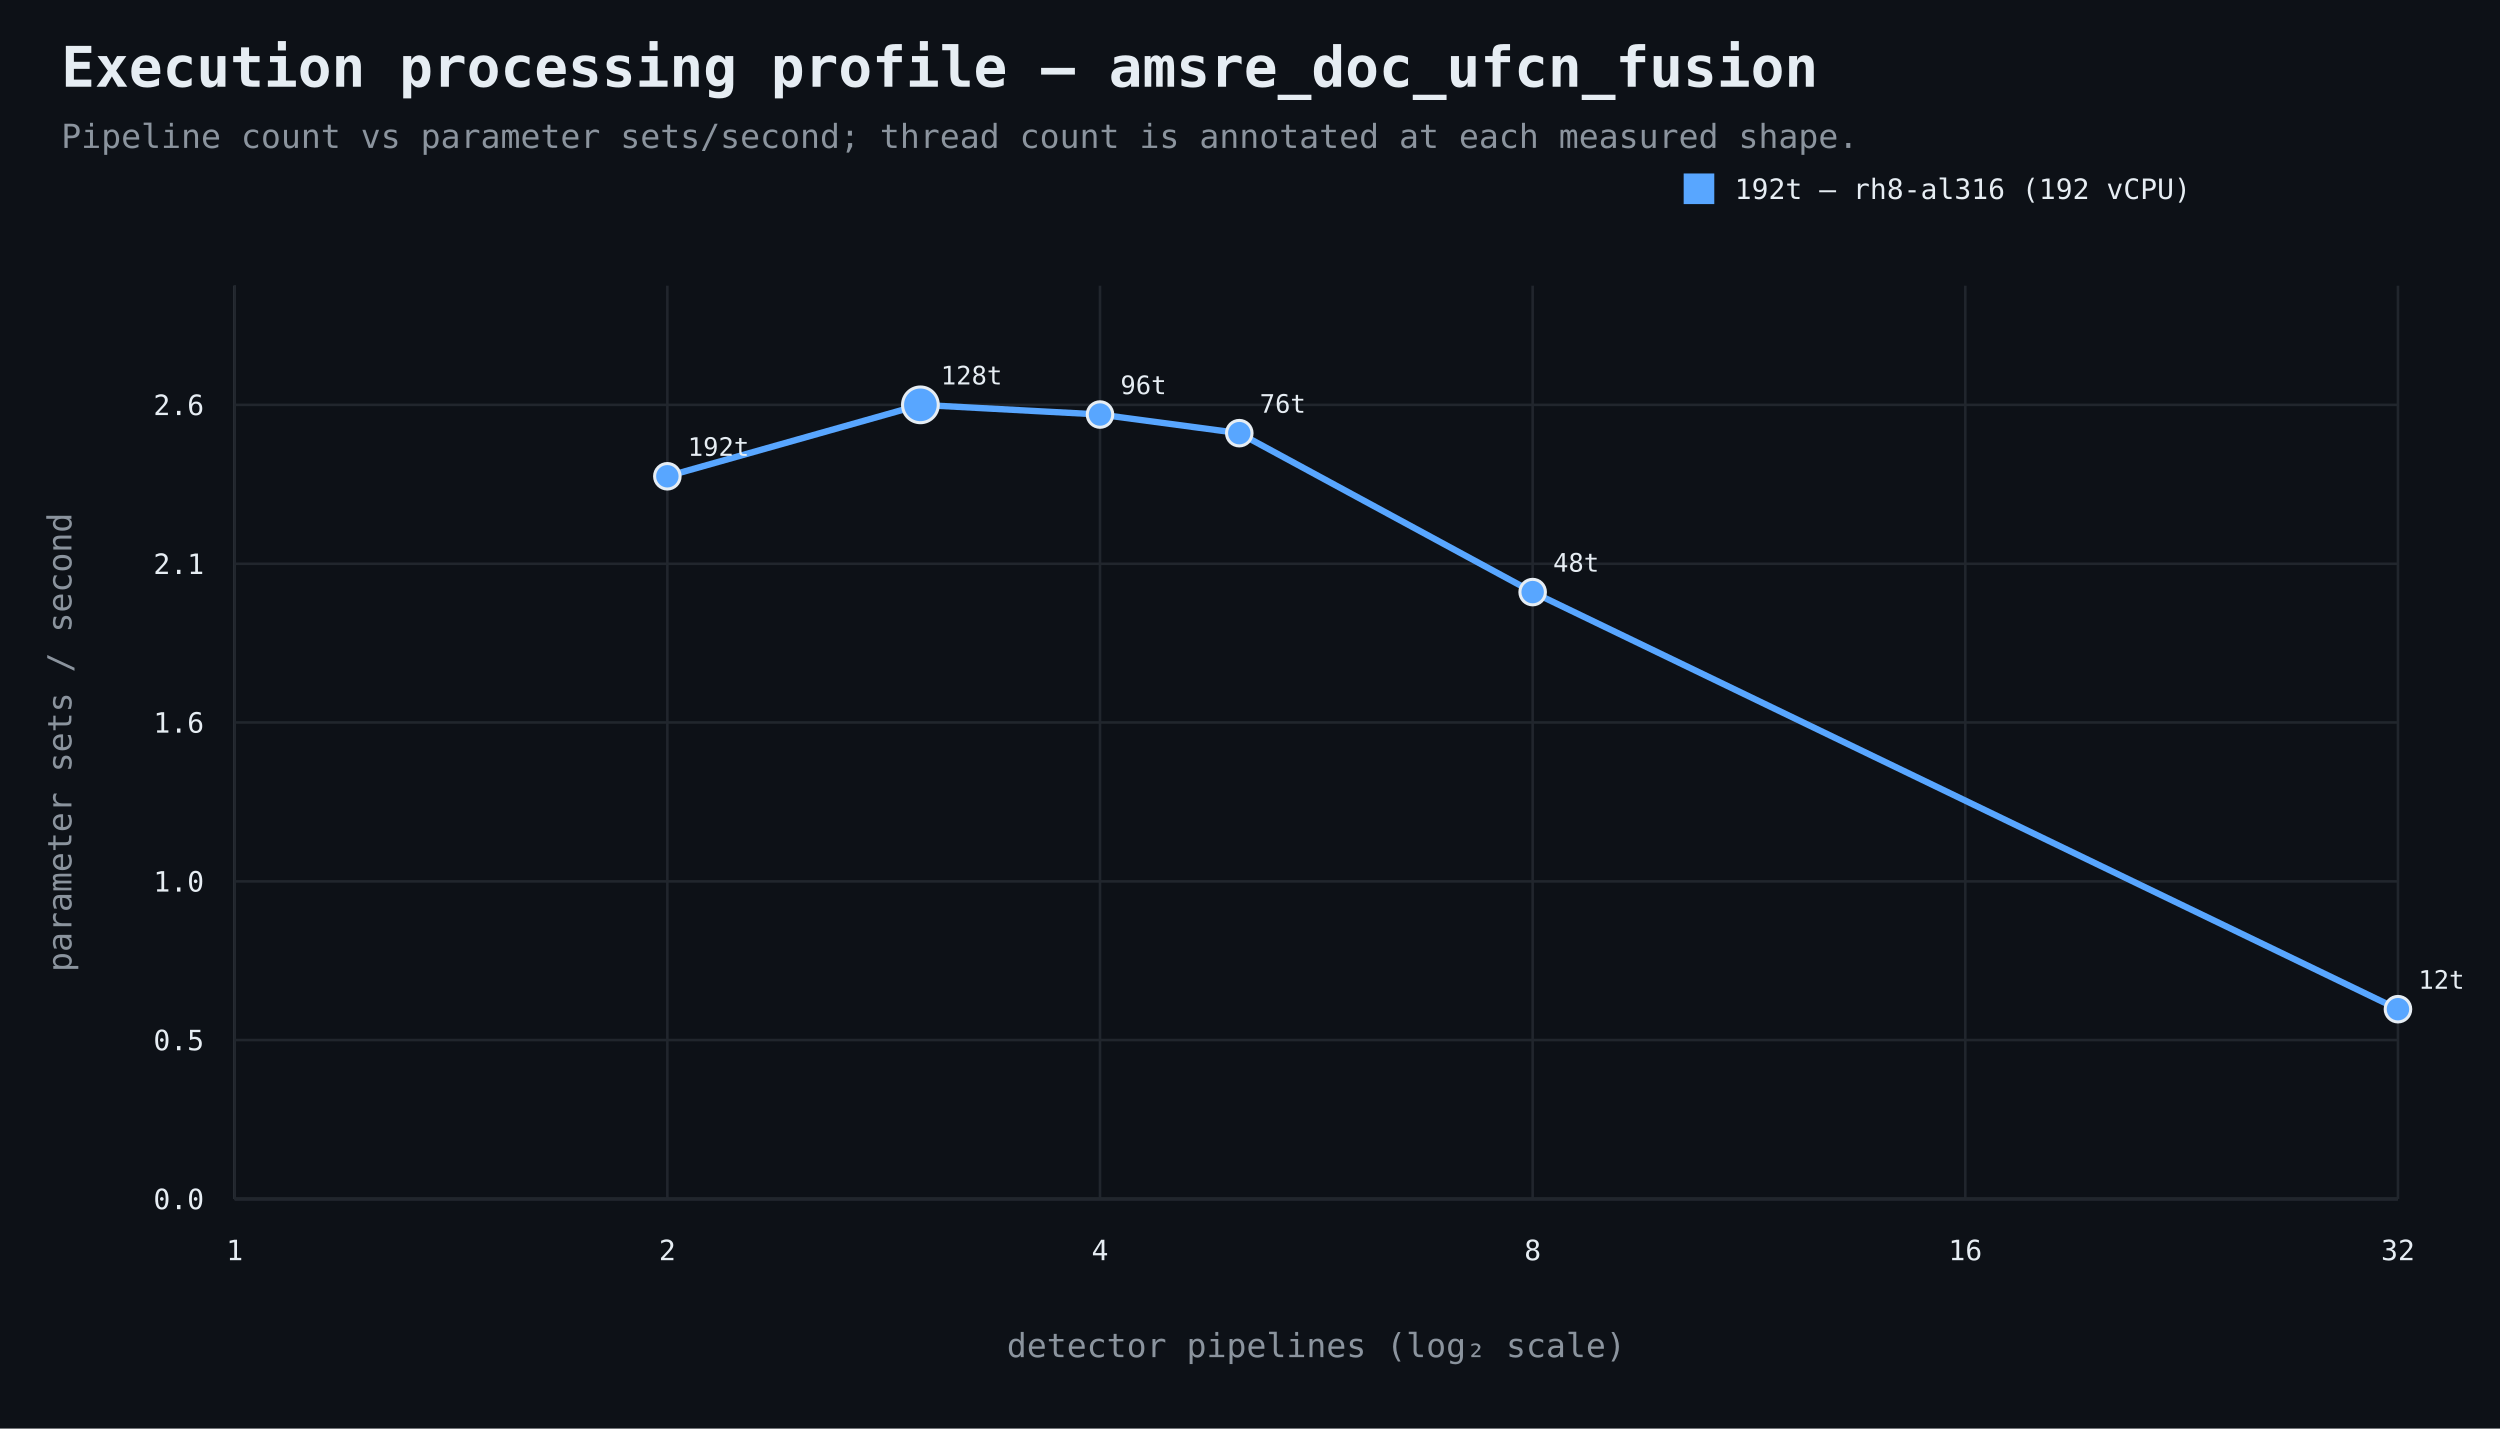
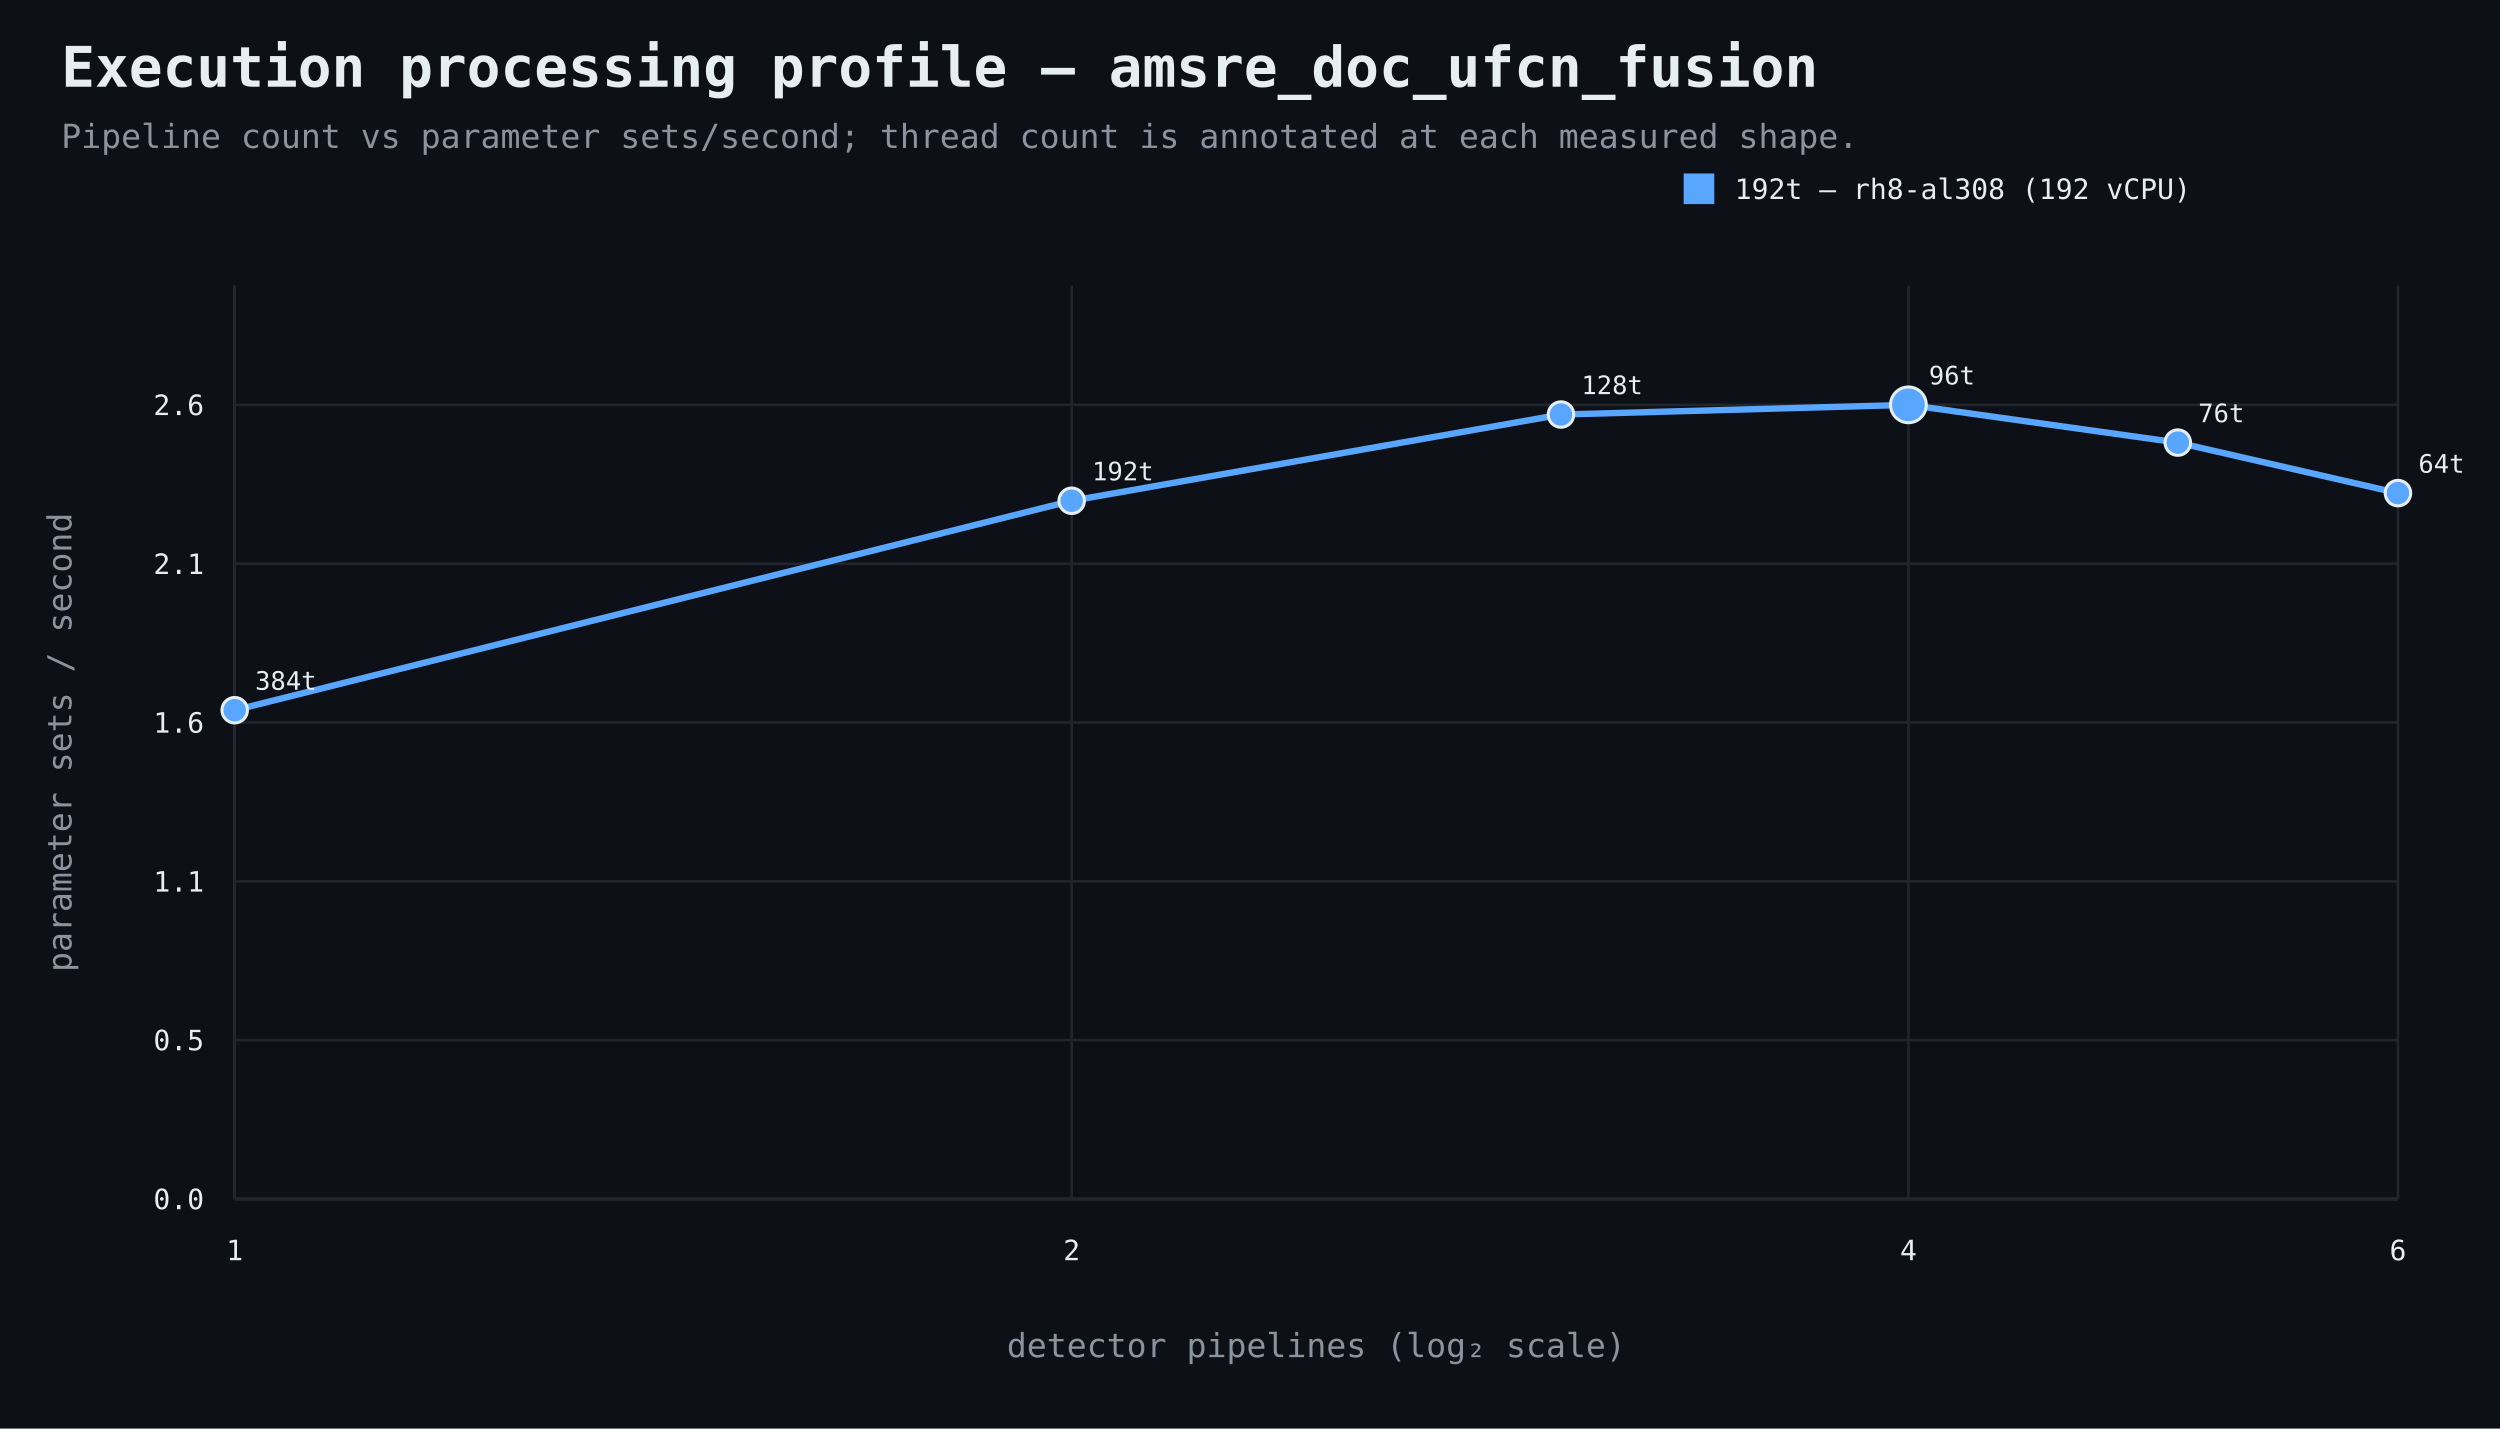
<svg xmlns="http://www.w3.org/2000/svg" width="980" height="560" viewBox="0 0 980 560">
  <rect width="100%" height="100%" fill="#0d1117" />
  <style>text{font-family:ui-monospace,SFMono-Regular,Consolas,monospace;fill:#e6edf3}.muted{fill:#8b949e}.axis{stroke:#484f58;stroke-width:1}.grid{stroke:#21262d;stroke-width:1}.point{stroke:#e6edf3;stroke-width:1.2}</style>
  <text x="24" y="34" font-size="22" font-weight="700">Execution processing profile — amsre_doc_ufcn_fusion</text>
  <text x="24" y="58" font-size="13" class="muted">Pipeline count vs parameter sets/second; thread count is annotated at each measured shape.</text>
  <line x1="92" y1="470" x2="940" y2="470" class="axis" />
  <line x1="92" y1="112" x2="92" y2="470" class="axis" />
  <line x1="92" y1="470.0" x2="940" y2="470.0" class="grid" />
  <text x="80" y="474.0" text-anchor="end" font-size="11">0.0</text>
  <line x1="92" y1="407.7" x2="940" y2="407.7" class="grid" />
  <text x="80" y="411.7" text-anchor="end" font-size="11">0.5</text>
  <line x1="92" y1="345.5" x2="940" y2="345.5" class="grid" />
-   <text x="80" y="349.5" text-anchor="end" font-size="11">1.0</text>
+   <text x="80" y="349.5" text-anchor="end" font-size="11">1.1</text>
  <line x1="92" y1="283.2" x2="940" y2="283.2" class="grid" />
  <text x="80" y="287.2" text-anchor="end" font-size="11">1.6</text>
  <line x1="92" y1="221.0" x2="940" y2="221.0" class="grid" />
  <text x="80" y="225.0" text-anchor="end" font-size="11">2.1</text>
  <line x1="92" y1="158.7" x2="940" y2="158.7" class="grid" />
  <text x="80" y="162.7" text-anchor="end" font-size="11">2.6</text>
  <line x1="92.0" y1="112" x2="92.0" y2="470" class="grid" />
  <text x="92.0" y="494" text-anchor="middle" font-size="11">1</text>
-   <line x1="261.6" y1="112" x2="261.6" y2="470" class="grid" />
-   <text x="261.6" y="494" text-anchor="middle" font-size="11">2</text>
-   <line x1="431.2" y1="112" x2="431.2" y2="470" class="grid" />
-   <text x="431.2" y="494" text-anchor="middle" font-size="11">4</text>
-   <line x1="600.8" y1="112" x2="600.8" y2="470" class="grid" />
-   <text x="600.8" y="494" text-anchor="middle" font-size="11">8</text>
-   <line x1="770.4" y1="112" x2="770.4" y2="470" class="grid" />
-   <text x="770.4" y="494" text-anchor="middle" font-size="11">16</text>
+   <line x1="420.1" y1="112" x2="420.1" y2="470" class="grid" />
+   <text x="420.1" y="494" text-anchor="middle" font-size="11">2</text>
+   <line x1="748.1" y1="112" x2="748.1" y2="470" class="grid" />
+   <text x="748.1" y="494" text-anchor="middle" font-size="11">4</text>
  <line x1="940.0" y1="112" x2="940.0" y2="470" class="grid" />
-   <text x="940.0" y="494" text-anchor="middle" font-size="11">32</text>
+   <text x="940.0" y="494" text-anchor="middle" font-size="11">6</text>
  <text x="516.0" y="532" text-anchor="middle" font-size="13" class="muted">detector pipelines (log₂ scale)</text>
  <text x="28" y="291.0" text-anchor="middle" font-size="13" class="muted" transform="rotate(-90 28 291.0)">parameter sets / second</text>
-   <path d="M 261.6 186.7 L 360.8 158.7 L 431.2 162.5 L 485.8 169.8 L 600.8 232.1 L 940.0 395.6" fill="none" stroke="#58a6ff" stroke-width="2.5" />
-   <circle cx="261.6" cy="186.7" r="5" fill="#58a6ff" class="point" />
-   <text x="269.6" y="178.7" text-anchor="start" font-size="10">192t</text>
-   <circle cx="360.8" cy="158.7" r="7" fill="#58a6ff" class="point" />
-   <text x="368.8" y="150.7" text-anchor="start" font-size="10">128t</text>
-   <circle cx="431.2" cy="162.5" r="5" fill="#58a6ff" class="point" />
-   <text x="439.2" y="154.5" text-anchor="start" font-size="10">96t</text>
-   <circle cx="485.8" cy="169.8" r="5" fill="#58a6ff" class="point" />
-   <text x="493.8" y="161.8" text-anchor="start" font-size="10">76t</text>
-   <circle cx="600.8" cy="232.1" r="5" fill="#58a6ff" class="point" />
-   <text x="608.8" y="224.1" text-anchor="start" font-size="10">48t</text>
-   <circle cx="940.0" cy="395.6" r="5" fill="#58a6ff" class="point" />
-   <text x="948.0" y="387.6" text-anchor="start" font-size="10">12t</text>
+   <path d="M 92.0 278.4 L 420.1 196.3 L 611.9 162.5 L 748.1 158.7 L 853.7 173.5 L 940.0 193.3" fill="none" stroke="#58a6ff" stroke-width="2.5" />
+   <circle cx="92.0" cy="278.4" r="5" fill="#58a6ff" class="point" />
+   <text x="100.0" y="270.4" text-anchor="start" font-size="10">384t</text>
+   <circle cx="420.1" cy="196.3" r="5" fill="#58a6ff" class="point" />
+   <text x="428.1" y="188.3" text-anchor="start" font-size="10">192t</text>
+   <circle cx="611.9" cy="162.5" r="5" fill="#58a6ff" class="point" />
+   <text x="619.9" y="154.5" text-anchor="start" font-size="10">128t</text>
+   <circle cx="748.1" cy="158.7" r="7" fill="#58a6ff" class="point" />
+   <text x="756.1" y="150.7" text-anchor="start" font-size="10">96t</text>
+   <circle cx="853.7" cy="173.5" r="5" fill="#58a6ff" class="point" />
+   <text x="861.7" y="165.5" text-anchor="start" font-size="10">76t</text>
+   <circle cx="940.0" cy="193.3" r="5" fill="#58a6ff" class="point" />
+   <text x="948.0" y="185.3" text-anchor="start" font-size="10">64t</text>
  <rect x="660" y="68" width="12" height="12" fill="#58a6ff" />
-   <text x="680" y="78" font-size="11">192t — rh8-al316 (192 vCPU)</text>
+   <text x="680" y="78" font-size="11">192t — rh8-al308 (192 vCPU)</text>
</svg>
